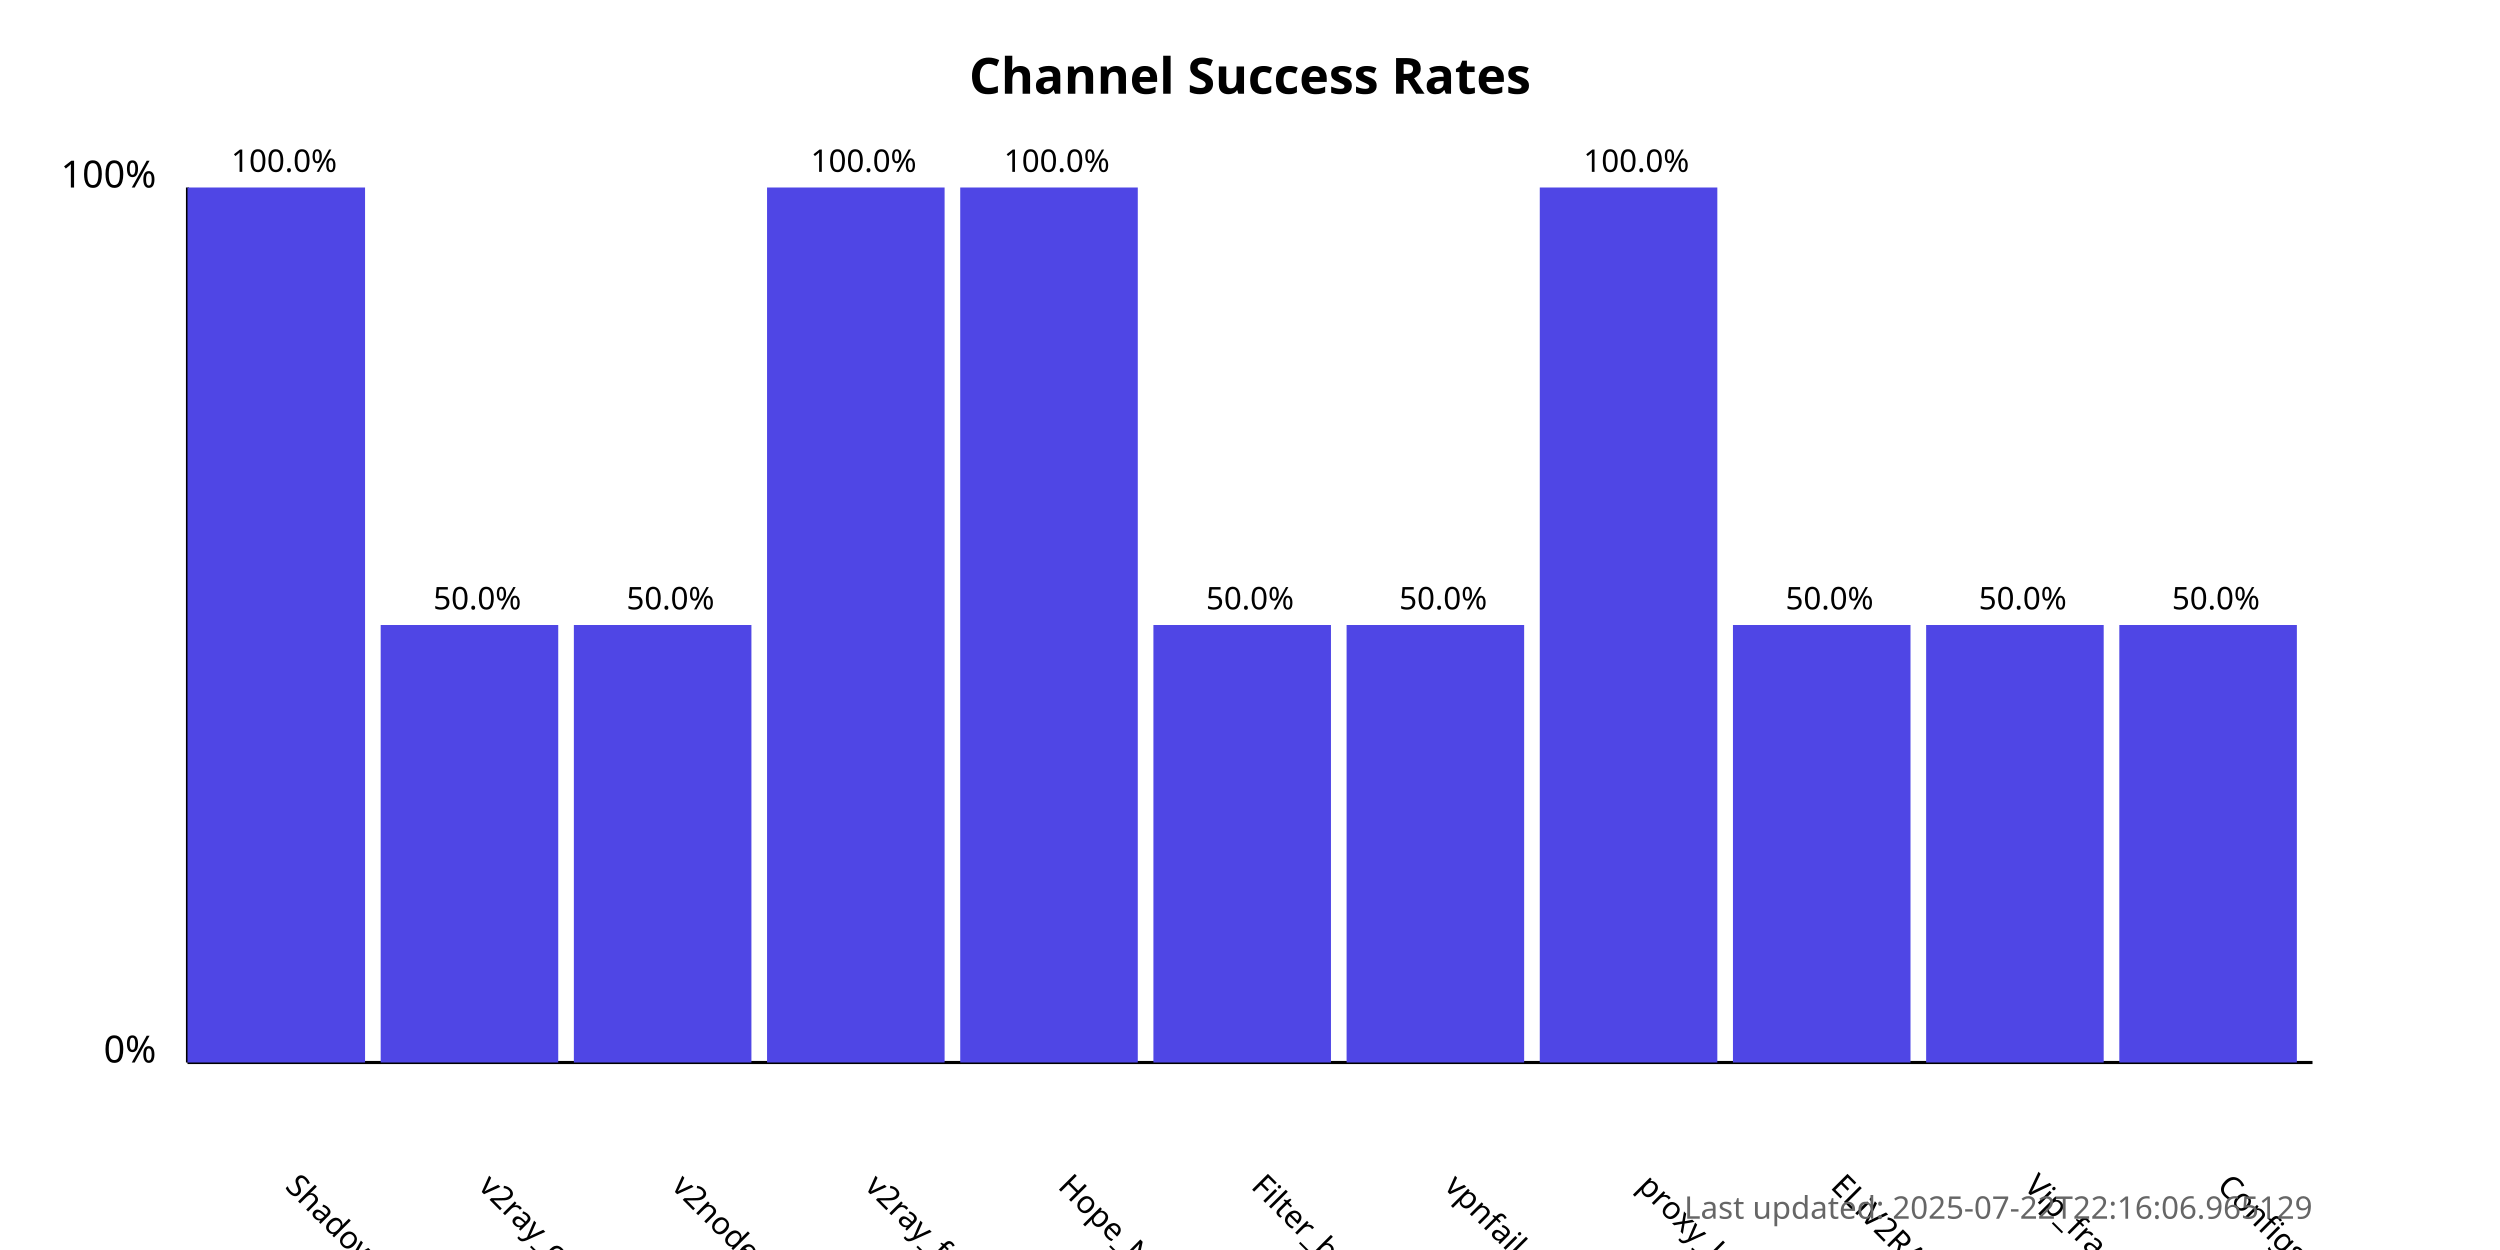
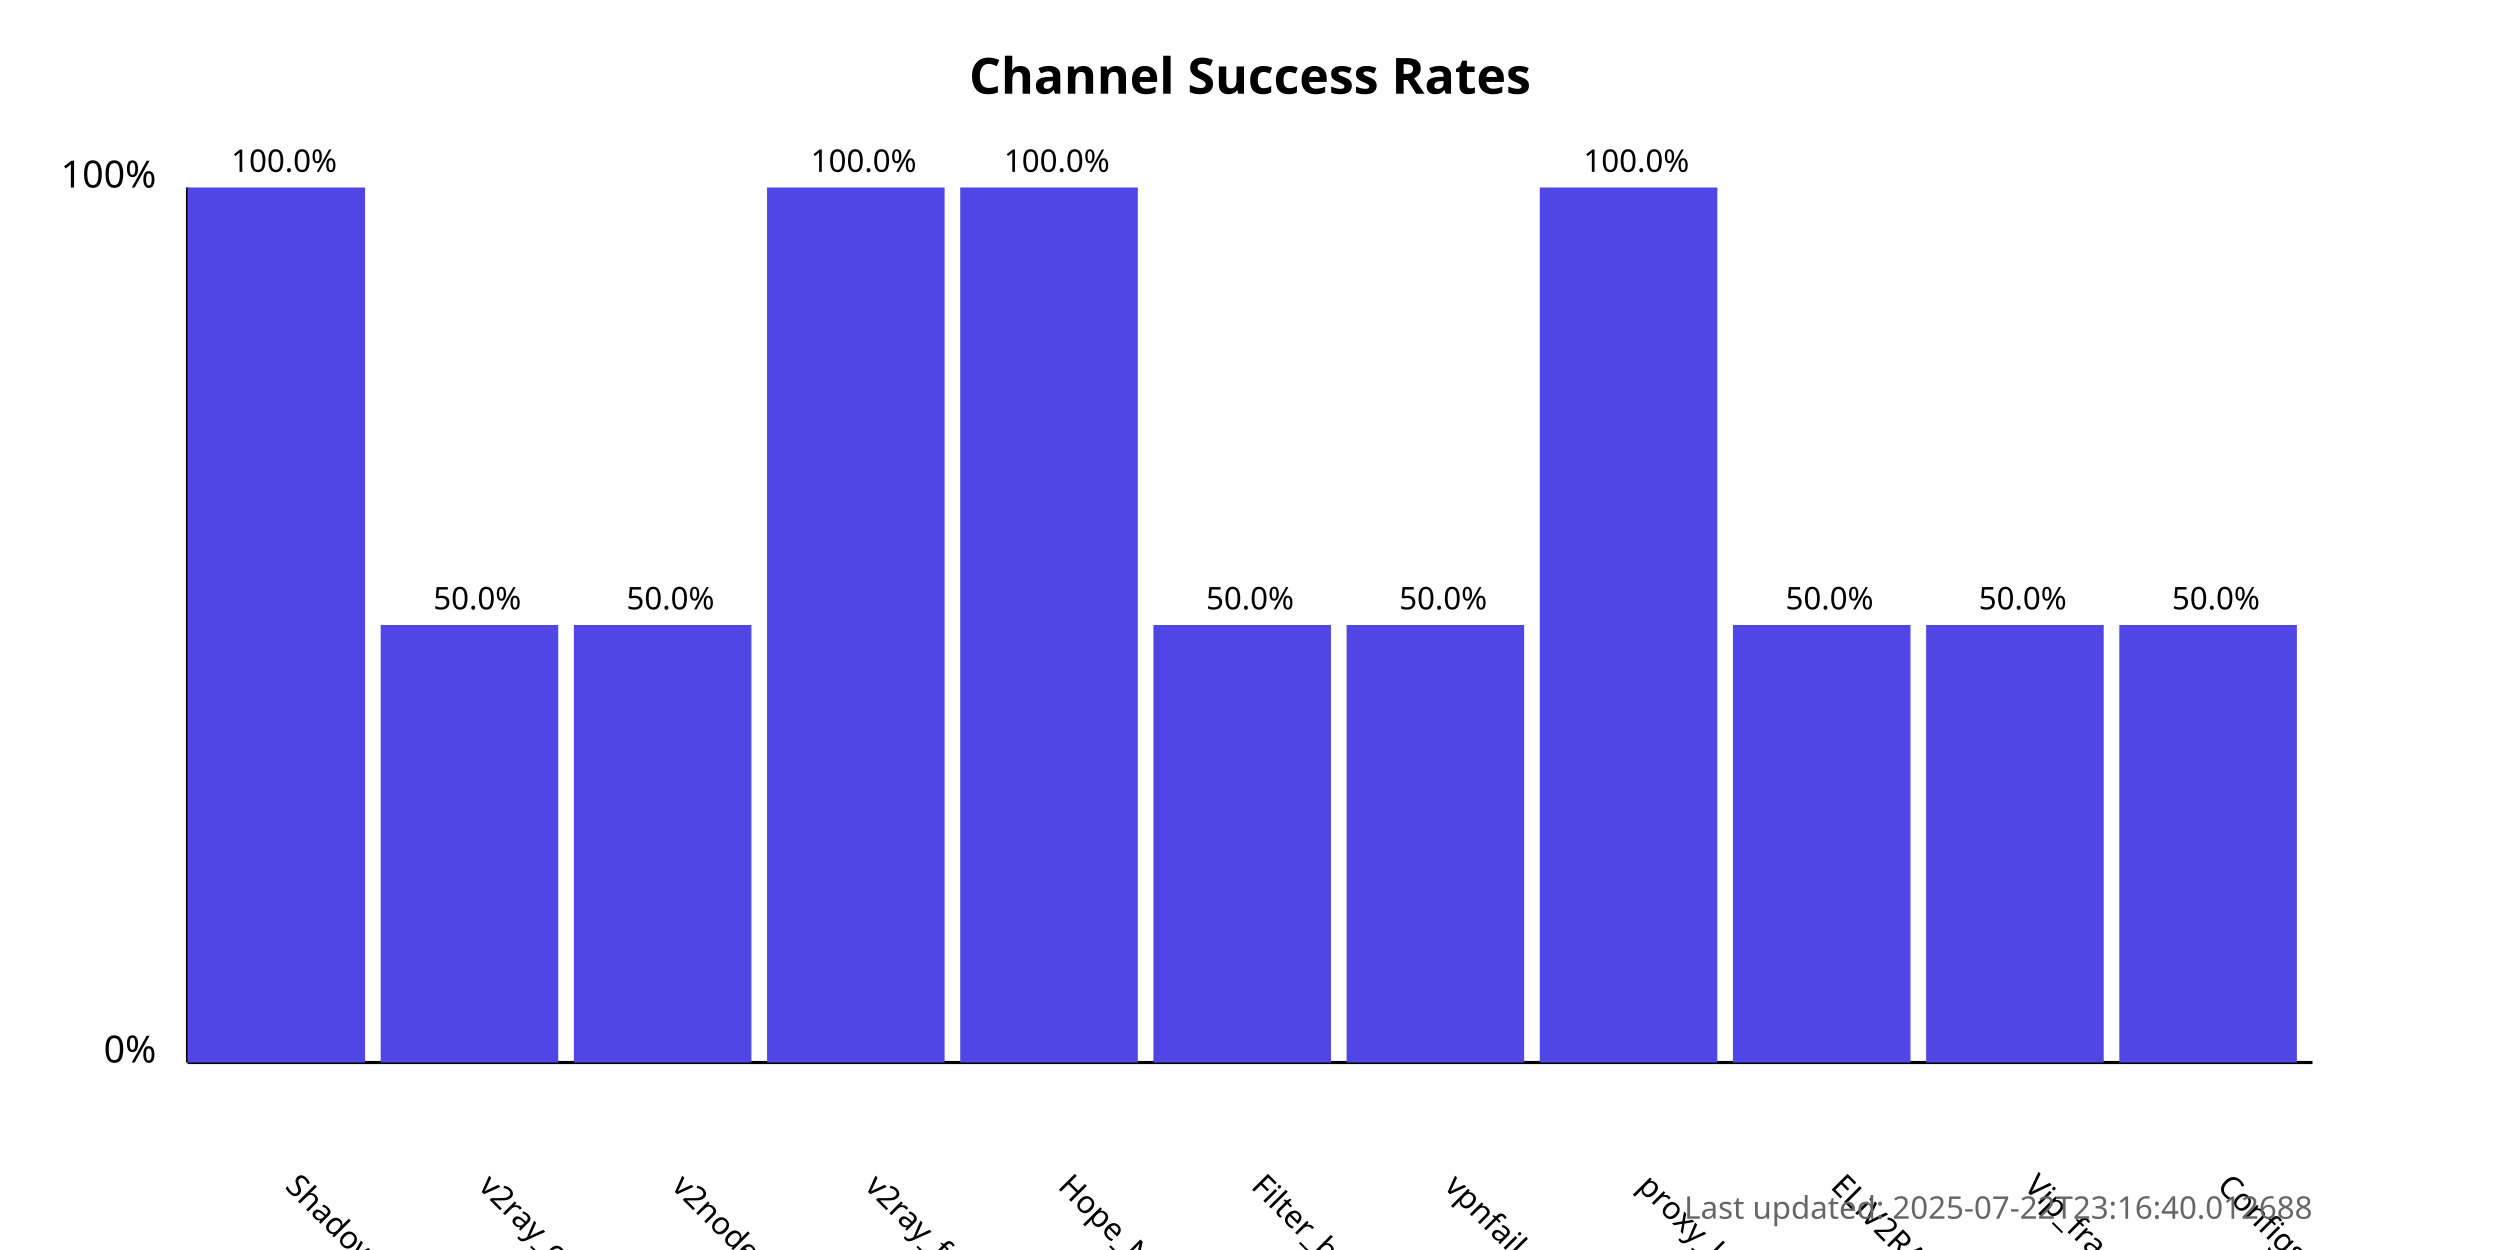
<svg xmlns="http://www.w3.org/2000/svg" width="800" height="400">
  <style>
            .chart-title { font: bold 16px sans-serif; }
            .axis-label { font: 12px sans-serif; }
            .tick-label { font: 10px sans-serif; }
            .bar { fill: #4f46e5; }
            .bar:hover { fill: #6366f1; }
            .timestamp { font: 10px sans-serif; fill: #666; }
        </style>
  <text x="400.0" y="30" text-anchor="middle" class="chart-title">
            Channel Success Rates
        </text>
  <line x1="60" y1="340" x2="60" y2="60" stroke="black" stroke-width="1" />
  <line x1="60" y1="340" x2="740" y2="340" stroke="black" stroke-width="1" />
  <text x="50" y="340" text-anchor="end" class="axis-label">0%</text>
  <text x="50" y="60" text-anchor="end" class="axis-label">100%</text>
  <g>
    <rect x="60" y="60.0" width="56.818" height="280.0" class="bar" />
    <text x="90.909" y="380" transform="rotate(45, 90.90909, 380)" text-anchor="start" class="tick-label">
                ShadowProxy66
            </text>
    <text x="90.909" y="55.0" text-anchor="middle" class="tick-label">
                100.0%
            </text>
  </g>
  <g>
    <rect x="121.818" y="200.0" width="56.818" height="140.0" class="bar" />
    <text x="152.727" y="380" transform="rotate(45, 152.7273, 380)" text-anchor="start" class="tick-label">
                v2ray_configs_pool
            </text>
    <text x="152.727" y="195.0" text-anchor="middle" class="tick-label">
                50.0%
            </text>
  </g>
  <g>
    <rect x="183.636" y="200.0" width="56.818" height="140.0" class="bar" />
    <text x="214.545" y="380" transform="rotate(45, 214.5455, 380)" text-anchor="start" class="tick-label">
                v2nodes
            </text>
    <text x="214.545" y="195.0" text-anchor="middle" class="tick-label">
                50.0%
            </text>
  </g>
  <g>
    <rect x="245.455" y="60.0" width="56.818" height="280.0" class="bar" />
    <text x="276.364" y="380" transform="rotate(45, 276.3636, 380)" text-anchor="start" class="tick-label">
                v2ray_free_conf
            </text>
    <text x="276.364" y="55.0" text-anchor="middle" class="tick-label">
                100.0%
            </text>
  </g>
  <g>
    <rect x="307.273" y="60.0" width="56.818" height="280.0" class="bar" />
    <text x="338.182" y="380" transform="rotate(45, 338.1818, 380)" text-anchor="start" class="tick-label">
                Hope_Net
            </text>
    <text x="338.182" y="55.0" text-anchor="middle" class="tick-label">
                100.0%
            </text>
  </g>
  <g>
    <rect x="369.091" y="200.0" width="56.818" height="140.0" class="bar" />
    <text x="400.0" y="380" transform="rotate(45, 400.0, 380)" text-anchor="start" class="tick-label">
                Filter_breaker
            </text>
    <text x="400.0" y="195.0" text-anchor="middle" class="tick-label">
                50.0%
            </text>
  </g>
  <g>
    <rect x="430.909" y="200.0" width="56.818" height="140.0" class="bar" />
    <text x="461.818" y="380" transform="rotate(45, 461.8182, 380)" text-anchor="start" class="tick-label">
                vpnfail_vless
            </text>
    <text x="461.818" y="195.0" text-anchor="middle" class="tick-label">
                50.0%
            </text>
  </g>
  <g>
    <rect x="492.727" y="60.0" width="56.818" height="280.0" class="bar" />
    <text x="523.636" y="380" transform="rotate(45, 523.6364, 380)" text-anchor="start" class="tick-label">
                proxy_kafee
            </text>
    <text x="523.636" y="55.0" text-anchor="middle" class="tick-label">
                100.0%
            </text>
  </g>
  <g>
    <rect x="554.545" y="200.0" width="56.818" height="140.0" class="bar" />
    <text x="585.455" y="380" transform="rotate(45, 585.4545, 380)" text-anchor="start" class="tick-label">
                ELiV2RAY
            </text>
    <text x="585.455" y="195.0" text-anchor="middle" class="tick-label">
                50.0%
            </text>
  </g>
  <g>
    <rect x="616.364" y="200.0" width="56.818" height="140.0" class="bar" />
    <text x="647.273" y="380" transform="rotate(45, 647.2727, 380)" text-anchor="start" class="tick-label">
                Vip_fragment_v2ray
            </text>
    <text x="647.273" y="195.0" text-anchor="middle" class="tick-label">
                50.0%
            </text>
  </g>
  <g>
    <rect x="678.182" y="200.0" width="56.818" height="140.0" class="bar" />
    <text x="709.091" y="380" transform="rotate(45, 709.0909, 380)" text-anchor="start" class="tick-label">
                ConfigsHubPlus
            </text>
    <text x="709.091" y="195.0" text-anchor="middle" class="tick-label">
                50.0%
            </text>
  </g>
  <text x="740" y="390" text-anchor="end" class="timestamp">
-             Last updated: 2025-07-22T22:16:06.965129
+             Last updated: 2025-07-22T23:16:40.012688
        </text>
</svg>
